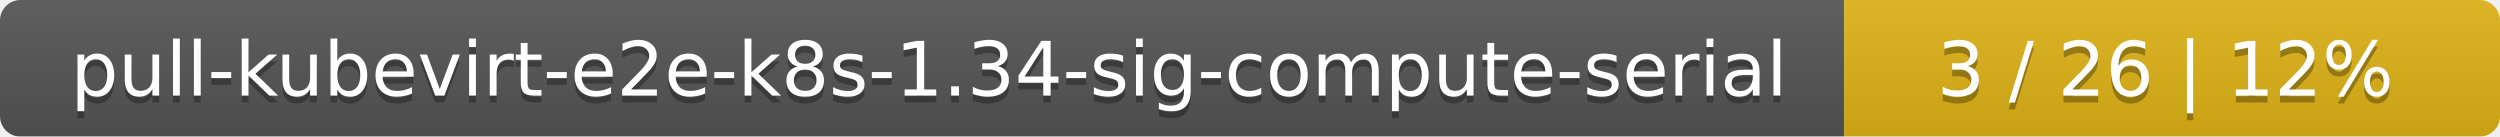
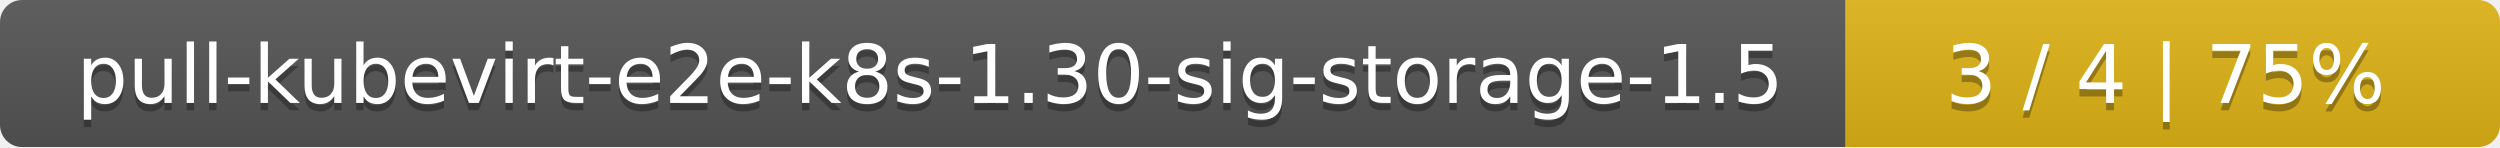
- <svg xmlns="http://www.w3.org/2000/svg" width="366" height="20">
+ <svg xmlns="http://www.w3.org/2000/svg" width="340" height="20">
  <linearGradient id="smooth" x2="0" y2="100%">
    <stop offset="0" stop-color="#bbb" stop-opacity=".1" />
    <stop offset="1" stop-opacity=".1" />
  </linearGradient>
  <mask id="round">
-     <rect width="366" height="20" rx="3" fill="#fff" />
+     <rect width="340" height="20" rx="3" fill="#fff" />
  </mask>
  <g mask="url(#round)">
-     <rect width="270" height="20" fill="#555" />
-     <rect x="270" width="96" height="20" fill="#dfb317" />
-     <rect width="366" height="20" fill="url(#smooth)" />
+     <rect width="251" height="20" fill="#555" />
+     <rect x="251" width="89" height="20" fill="#dfb317" />
+     <rect width="340" height="20" fill="url(#smooth)" />
  </g>
  <g fill="#fff" text-anchor="middle" font-family="DejaVu Sans,Verdana,Geneva,sans-serif" font-size="11">
-     <text x="136" y="15" fill="#010101" fill-opacity=".3">pull-kubevirt-e2e-k8s-1.34-sig-compute-serial</text>
-     <text x="136" y="14">pull-kubevirt-e2e-k8s-1.34-sig-compute-serial</text>
-     <text x="317" y="15" fill="#010101" fill-opacity=".3">3 / 26    |    12%</text>
-     <text x="317" y="14">3 / 26    |    12%</text>
+     <text x="126.5" y="15" fill="#010101" fill-opacity=".3">pull-kubevirt-e2e-k8s-1.30-sig-storage-1.5</text>
+     <text x="126.5" y="14">pull-kubevirt-e2e-k8s-1.30-sig-storage-1.5</text>
+     <text x="294.5" y="15" fill="#010101" fill-opacity=".3">3 / 4    |    75%</text>
+     <text x="294.5" y="14">3 / 4    |    75%</text>
  </g>
</svg>
